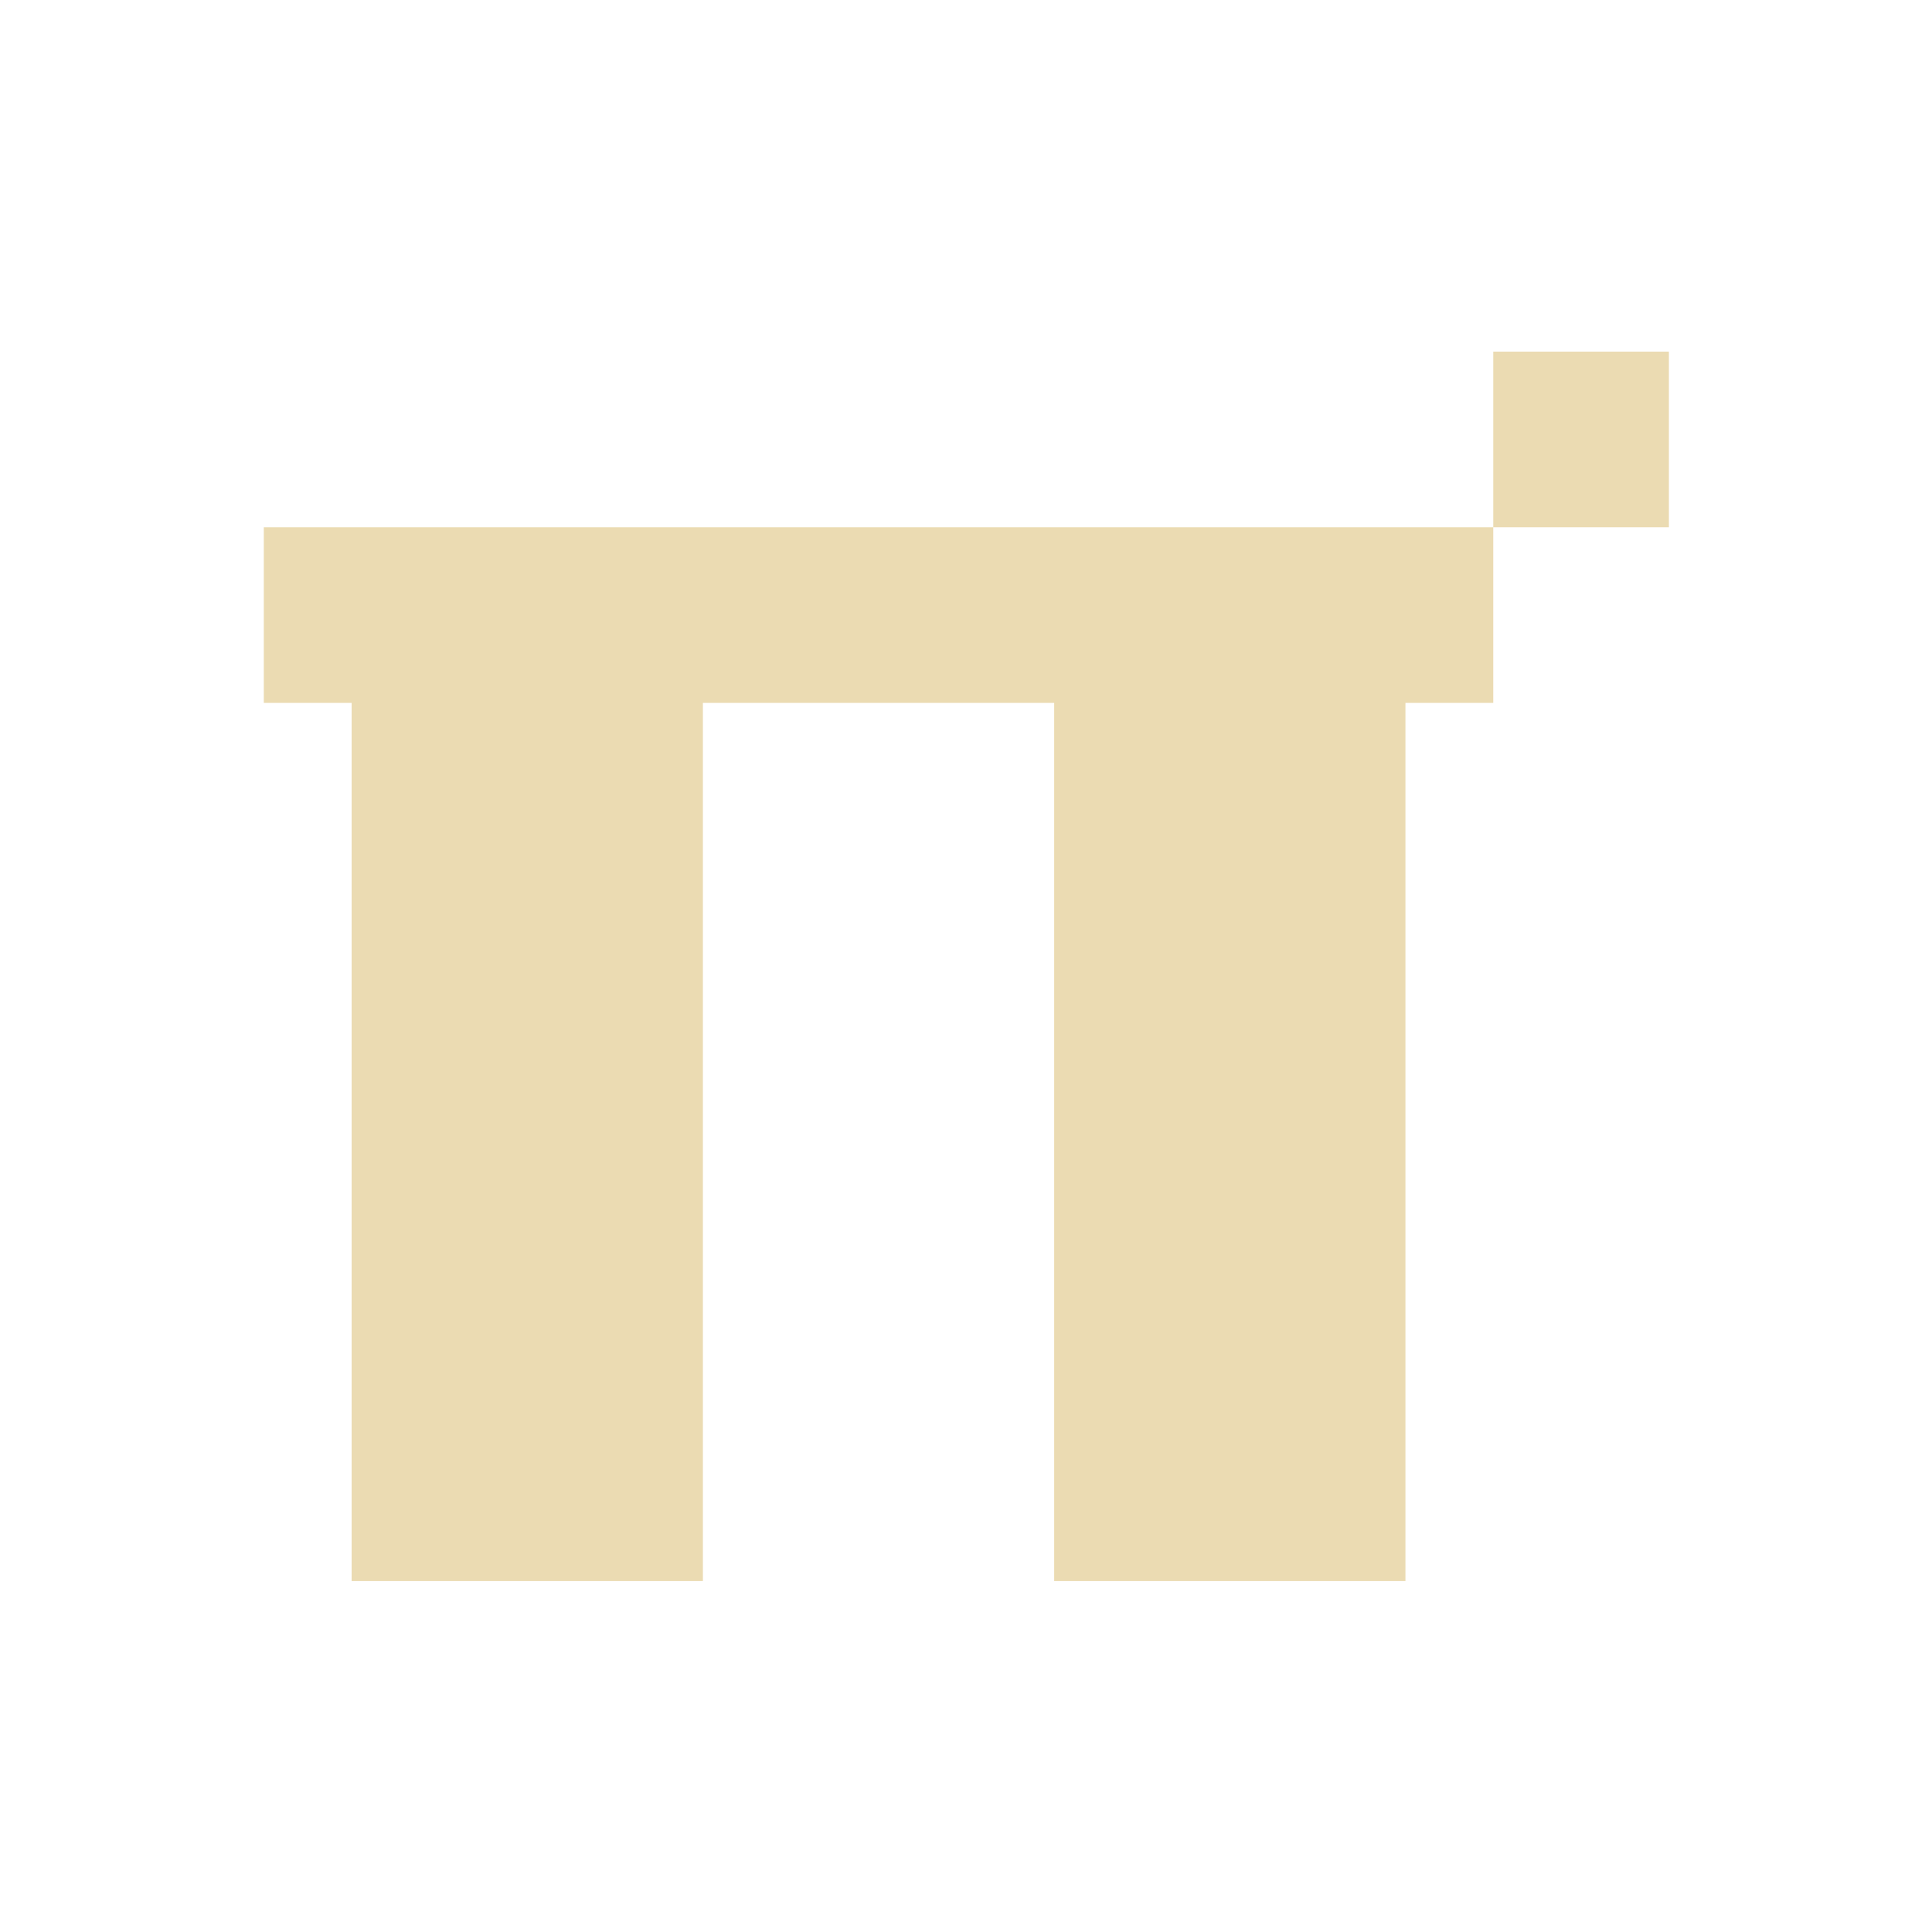
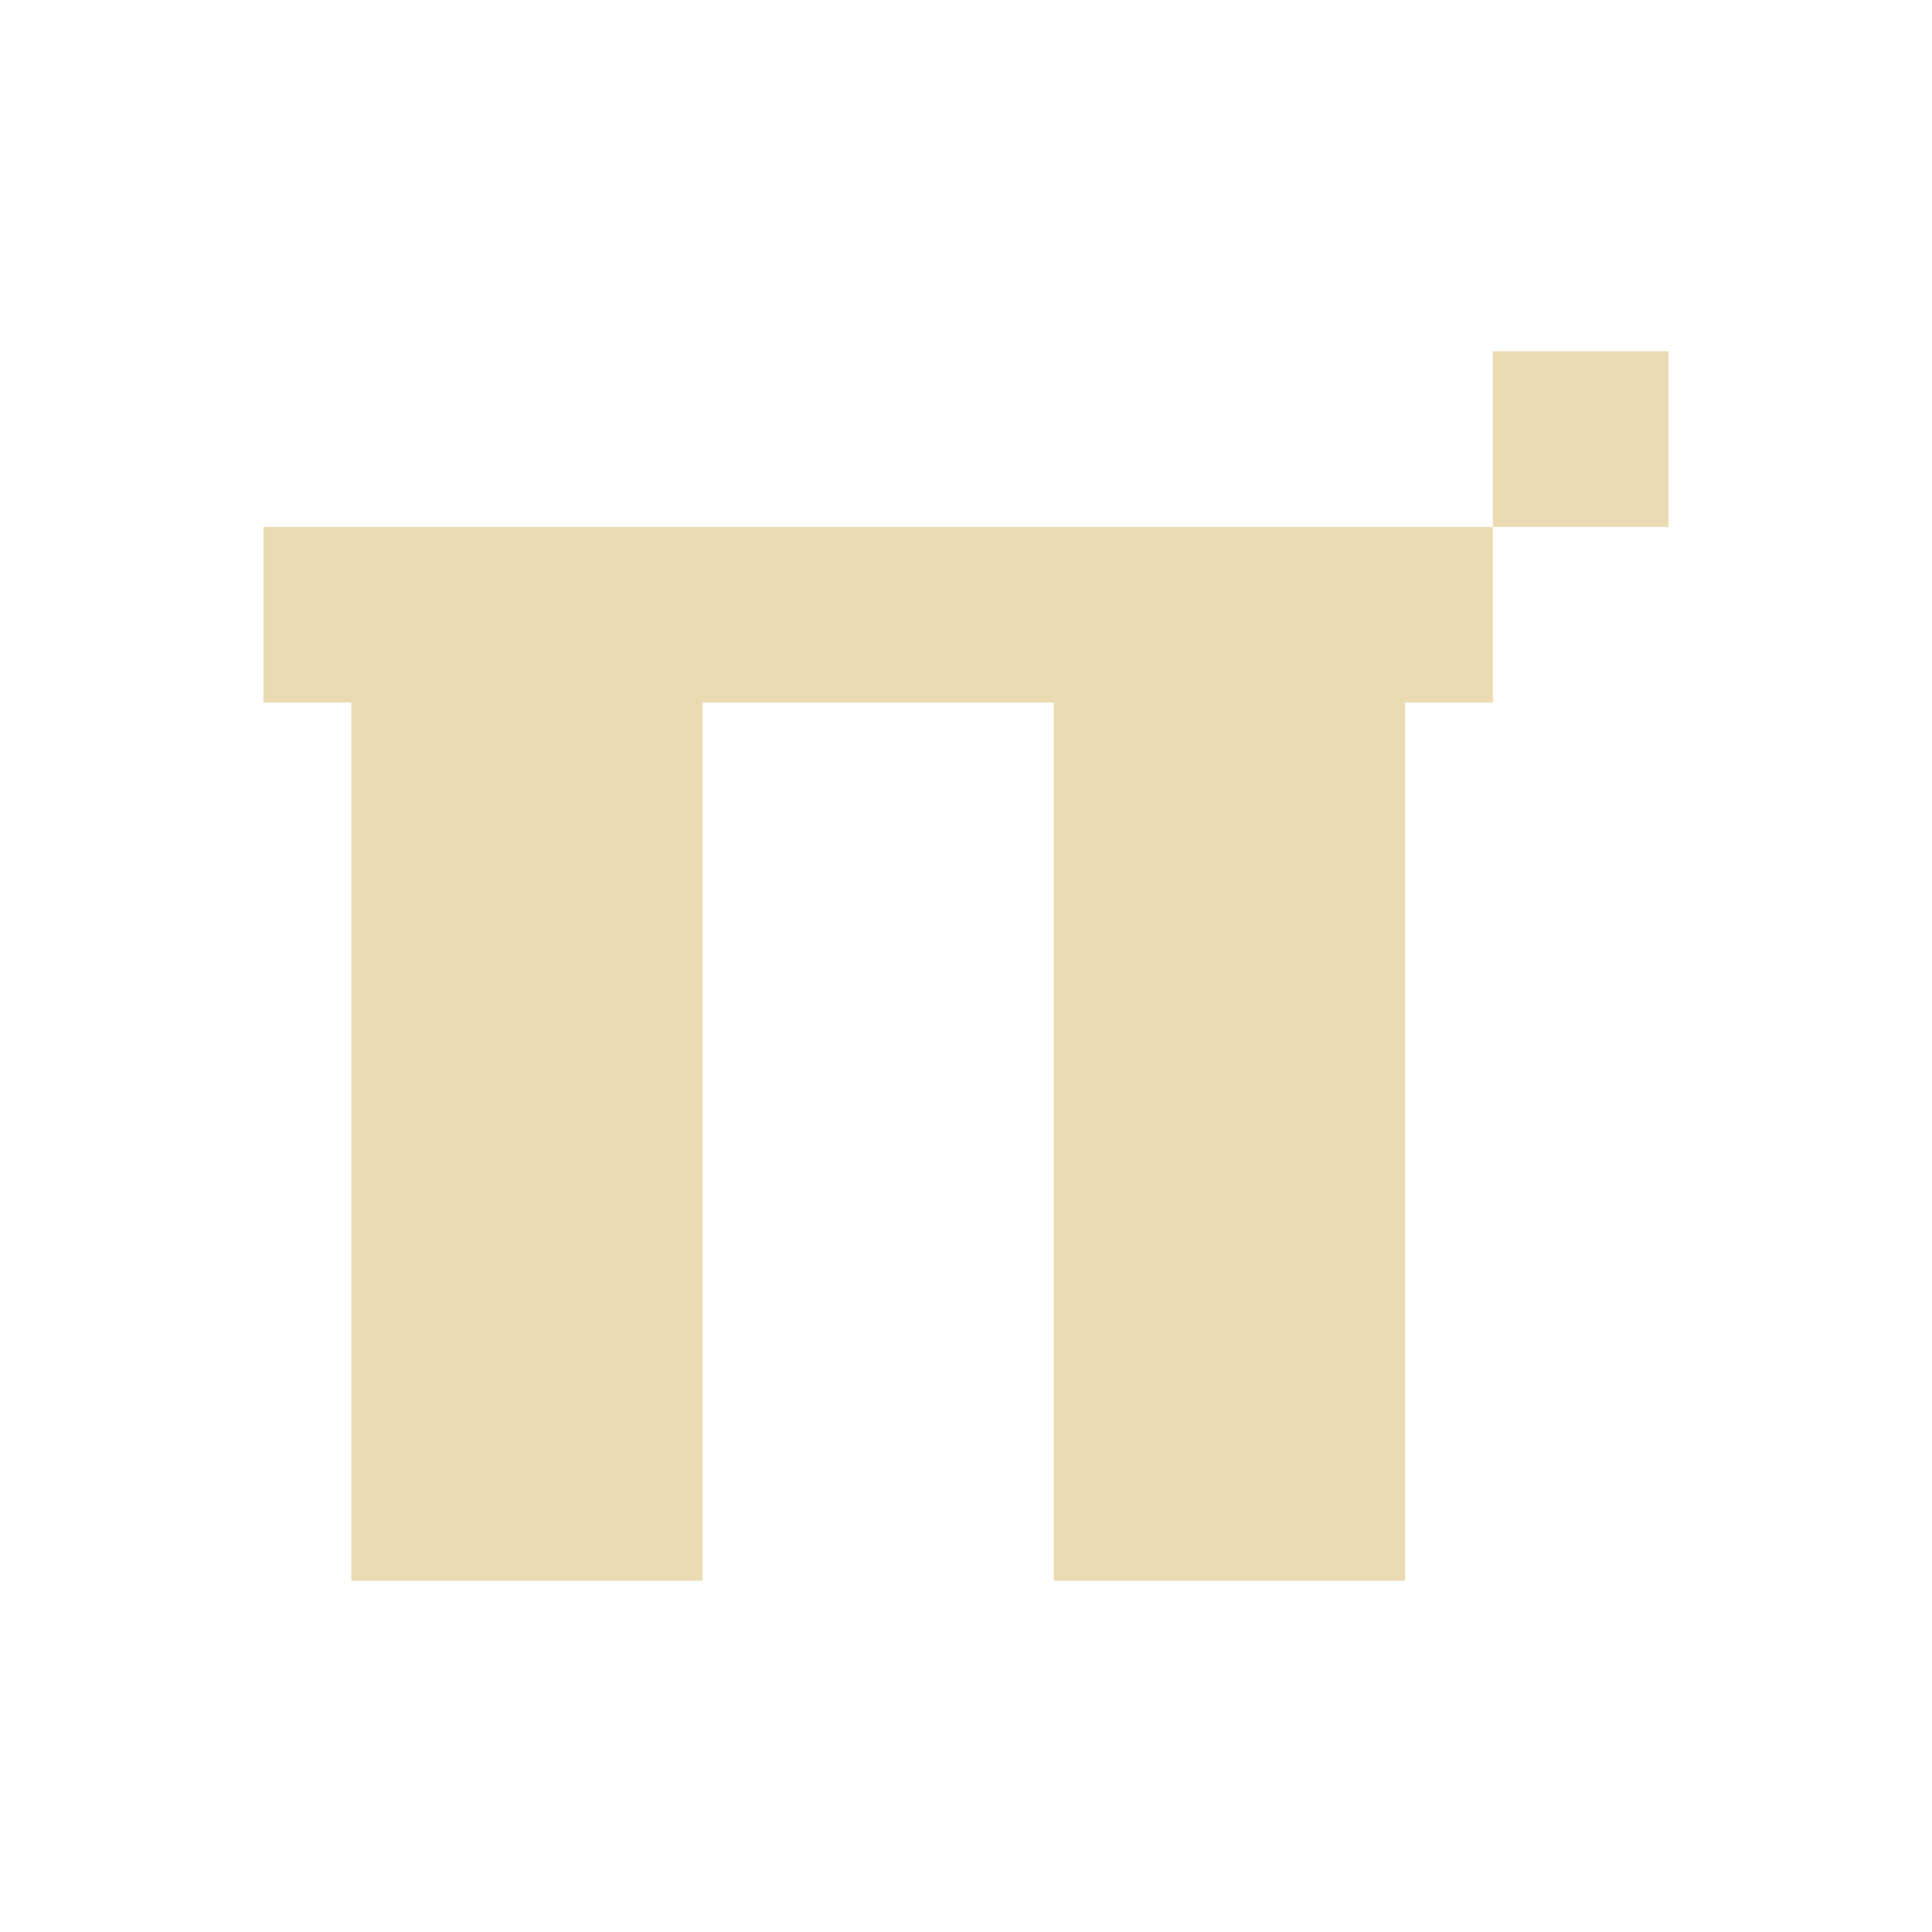
- <svg xmlns="http://www.w3.org/2000/svg" width="22" height="22" viewBox="0 0 22 22">
+ <svg xmlns="http://www.w3.org/2000/svg" width="22" height="22" version="1.1" viewBox="0 0 22 22">
  <defs>
-     <style id="current-color-scheme" type="text/css">
-    .ColorScheme-Text { color:#ebdbb2; } .ColorScheme-Highlight { color:#458588; }
-   </style>
+     <style type="text/css">.ColorScheme-Text { color:#ebdbb2; } .ColorScheme-Highlight { color:#458588; }</style>
  </defs>
-   <path style="fill:currentColor" class="ColorScheme-Text" d="M 14.004 1.004 L 14.004 3.004 L 16.004 3.004 L 16.004 1.004 L 14.004 1.004 z M 14.004 3.004 L 0.004 3.004 L 0.004 5.004 L 1.004 5.004 L 1.004 15.004 L 5.004 15.004 L 5.004 5.004 L 9.004 5.004 L 9.004 15.004 L 13.004 15.004 L 13.004 5.004 L 14.004 5.004 L 14.004 3.004 z" transform="translate(3 3)" />
+   <path class="ColorScheme-Text" d="m17 4v2h2v-2zm0 2h-14v2h1v10h4v-10h4v10h4v-10h1z" fill="currentColor" />
</svg>
